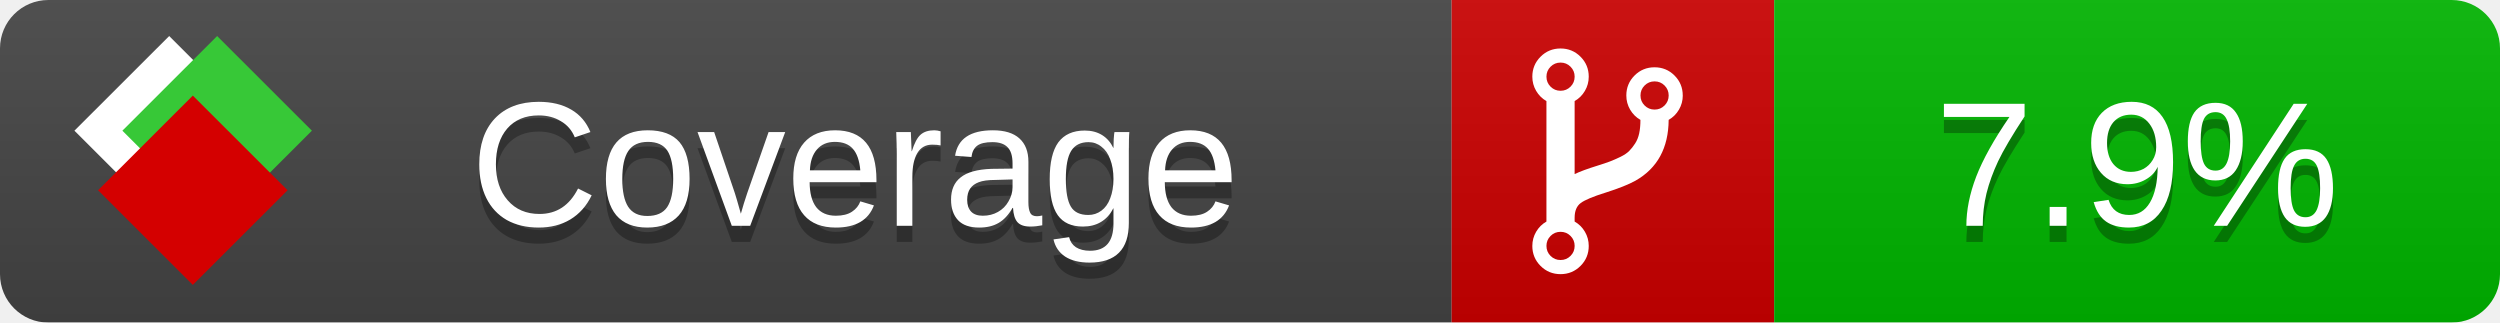
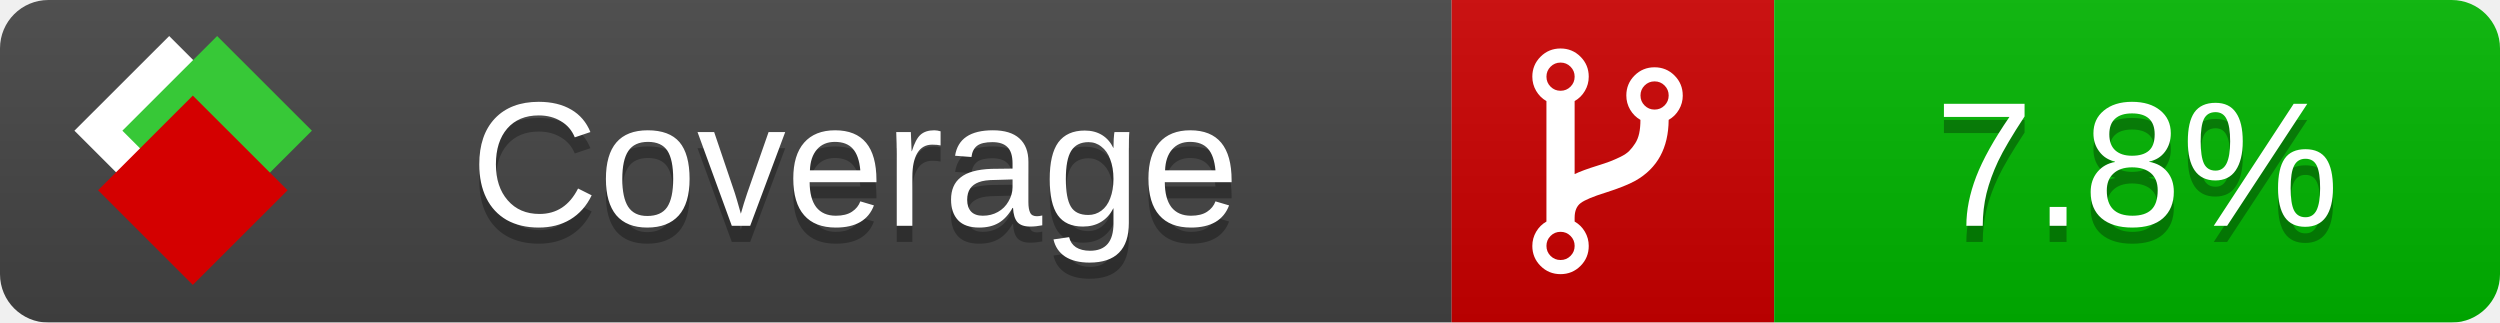
<svg xmlns="http://www.w3.org/2000/svg" xmlns:xlink="http://www.w3.org/1999/xlink" width="155" height="20">
  <style type="text/css">
          
            @keyframes fade1 {
                0% { visibility: visible; opacity: 1; }
               23% { visibility: visible; opacity: 1; }
               25% { visibility: hidden; opacity: 0; }
               48% { visibility: hidden; opacity: 0; }
               50% { visibility: hidden; opacity: 0; }
               73% { visibility: hidden; opacity: 0; }
               75% { visibility: hidden; opacity: 0; }
               98% { visibility: hidden; opacity: 0; }
              100% { visibility: visible; opacity: 1; }
            }
            @keyframes fade2 {
                0% { visibility: hidden; opacity: 0; }
               23% { visibility: hidden; opacity: 0; }
               25% { visibility: visible; opacity: 1; }
               48% { visibility: visible; opacity: 1; }
               50% { visibility: hidden; opacity: 0; }
               73% { visibility: hidden; opacity: 0; }
               75% { visibility: hidden; opacity: 0; }
               98% { visibility: hidden; opacity: 0; }
              100% { visibility: hidden; opacity: 0; }
            }
            @keyframes fade3 {
                0% { visibility: hidden; opacity: 0; }
               23% { visibility: hidden; opacity: 0; }
               25% { visibility: hidden; opacity: 0; }
               48% { visibility: hidden; opacity: 0; }
               50% { visibility: visible; opacity: 1; }
               73% { visibility: visible; opacity: 1; }
               75% { visibility: hidden; opacity: 0; }
               98% { visibility: hidden; opacity: 0; }
              100% { visibility: hidden; opacity: 0; }
            }
            @keyframes fade4 {
                0% { visibility: hidden; opacity: 0; }
               23% { visibility: hidden; opacity: 0; }
               25% { visibility: hidden; opacity: 0; }
               48% { visibility: hidden; opacity: 0; }
               50% { visibility: hidden; opacity: 0; }
               73% { visibility: hidden; opacity: 0; }
               75% { visibility: visible; opacity: 1; }
               98% { visibility: visible; opacity: 1; }
              100% { visibility: hidden; opacity: 0; }
            }
            .linecoverage {
                animation-duration: 15s;
                animation-name: fade1;
                animation-iteration-count: infinite;
            }
            .branchcoverage {
                animation-duration: 15s;
                animation-name: fade2;
                animation-iteration-count: infinite;
            }
            .methodcoverage {
                animation-duration: 15s;
                animation-name: fade3;
                animation-iteration-count: infinite;
            }
            .fullmethodcoverage {
                animation-duration: 15s;
                animation-name: fade4;
                animation-iteration-count: infinite;
            }
          
    </style>
  <defs>
    <linearGradient id="gradient" x2="0" y2="100%">
      <stop offset="0" stop-color="#bbb" stop-opacity=".1" />
      <stop offset="1" stop-opacity=".1" />
    </linearGradient>
    <linearGradient id="c">
      <stop offset="0" stop-color="#d40000" />
      <stop offset="1" stop-color="#ff2a2a" />
    </linearGradient>
    <linearGradient id="a">
      <stop offset="0" stop-color="#e0e0de" />
      <stop offset="1" stop-color="#fff" />
    </linearGradient>
    <linearGradient id="b">
      <stop offset="0" stop-color="#37c837" />
      <stop offset="1" stop-color="#217821" />
    </linearGradient>
    <linearGradient xlink:href="#a" id="e" x1="106.44" x2="69.96" y1="-11.96" y2="-46.84" gradientTransform="matrix(-.8426 -.00045 -.00045 -.8426 -94.27 -75.82)" gradientUnits="userSpaceOnUse" />
    <linearGradient xlink:href="#b" id="f" x1="56.19" x2="77.97" y1="-23.45" y2="10.62" gradientTransform="matrix(.8426 .00045 .00045 .8426 94.27 75.82)" gradientUnits="userSpaceOnUse" />
    <linearGradient xlink:href="#c" id="g" x1="79.98" x2="132.9" y1="10.79" y2="10.79" gradientTransform="matrix(.8426 .00045 .00045 .8426 94.27 75.82)" gradientUnits="userSpaceOnUse" />
    <mask id="mask">
      <rect width="155" height="20" rx="3" fill="#fff" />
    </mask>
    <g id="icon" transform="matrix(.04486 0 0 .04481 -.48 -.63)">
      <rect width="52.92" height="52.92" x="-109.72" y="-27.13" fill="url(#e)" transform="rotate(-135)" />
      <rect width="52.92" height="52.92" x="70.19" y="-39.18" fill="url(#f)" transform="rotate(45)" />
      <rect width="52.92" height="52.92" x="80.05" y="-15.74" fill="url(#g)" transform="rotate(45)" />
    </g>
  </defs>
  <g mask="url(#mask)">
    <rect x="0" y="0" width="90" height="20" fill="#444" />
    <rect x="90" y="0" width="20" height="20" fill="#c00" />
    <rect x="110" y="0" width="45" height="20" fill="#00B600" />
    <rect x="0" y="0" width="155" height="20" fill="url(#gradient)" />
  </g>
  <g>
    <path class="" fill="#fff" d="m 97.628,15.247 q 0,-0.364 -0.255,-0.619 -0.255,-0.255 -0.619,-0.255 -0.364,0 -0.619,0.255 -0.255,0.255 -0.255,0.619 0,0.364 0.255,0.619 0.255,0.255 0.619,0.255 0.364,0 0.619,-0.255 0.255,-0.255 0.255,-0.619 z m 0,-10.493 q 0,-0.364 -0.255,-0.619 -0.255,-0.255 -0.619,-0.255 -0.364,0 -0.619,0.255 -0.255,0.255 -0.255,0.619 0,0.364 0.255,0.619 0.255,0.255 0.619,0.255 0.364,0 0.619,-0.255 0.255,-0.255 0.255,-0.619 z m 5.83,1.166 q 0,-0.364 -0.255,-0.619 -0.255,-0.255 -0.619,-0.255 -0.364,0 -0.619,0.255 -0.255,0.255 -0.255,0.619 0,0.364 0.255,0.619 0.255,0.255 0.619,0.255 0.364,0 0.619,-0.255 0.255,-0.255 0.255,-0.619 z m 0.874,0 q 0,0.474 -0.237,0.879 -0.237,0.405 -0.638,0.633 -0.018,2.614 -2.059,3.771 -0.619,0.346 -1.849,0.738 -1.166,0.364 -1.544,0.647 -0.378,0.282 -0.378,0.911 l 0,0.237 q 0.401,0.228 0.638,0.633 0.237,0.405 0.237,0.879 0,0.729 -0.51,1.239 -0.51,0.51 -1.239,0.51 -0.729,0 -1.239,-0.51 -0.51,-0.51 -0.51,-1.239 0,-0.474 0.237,-0.879 0.237,-0.405 0.638,-0.633 l 0,-7.469 q -0.401,-0.228 -0.638,-0.633 -0.237,-0.405 -0.237,-0.879 0,-0.729 0.51,-1.239 0.51,-0.51 1.239,-0.51 0.729,0 1.239,0.51 0.51,0.51 0.51,1.239 0,0.474 -0.237,0.879 -0.237,0.405 -0.638,0.633 l 0,4.527 q 0.492,-0.237 1.403,-0.519 0.501,-0.155 0.797,-0.269 0.296,-0.114 0.642,-0.282 0.346,-0.169 0.537,-0.36 0.191,-0.191 0.369,-0.465 0.178,-0.273 0.255,-0.633 0.077,-0.36 0.077,-0.833 -0.401,-0.228 -0.638,-0.633 -0.237,-0.405 -0.237,-0.879 0,-0.729 0.51,-1.239 0.51,-0.51 1.239,-0.51 0.729,0 1.239,0.51 0.51,0.51 0.51,1.239 z" />
  </g>
  <g fill="#fff" text-anchor="middle" font-family="Verdana,Arial,Geneva,sans-serif" font-size="11">
    <a xlink:href="https://github.com/danielpalme/ReportGenerator" target="_top">
      <use xlink:href="#icon" transform="translate(3,1) scale(3.5)" />
    </a>
    <text x="53" y="15" fill="#010101" fill-opacity=".3">Coverage</text>
    <text x="53" y="14" fill="#fff">Coverage</text>
-     <text class="" x="132.5" y="15" fill="#010101" fill-opacity=".3">7.9%</text>
-     <text class="" x="132.5" y="14">7.9%</text>
+     <text class="" x="132.5" y="15" fill="#010101" fill-opacity=".3">7.8%</text>
+     <text class="" x="132.5" y="14">7.8%</text>
  </g>
  <g>
    <rect class="" x="90" y="0" width="65" height="20" fill-opacity="0" />
  </g>
</svg>
